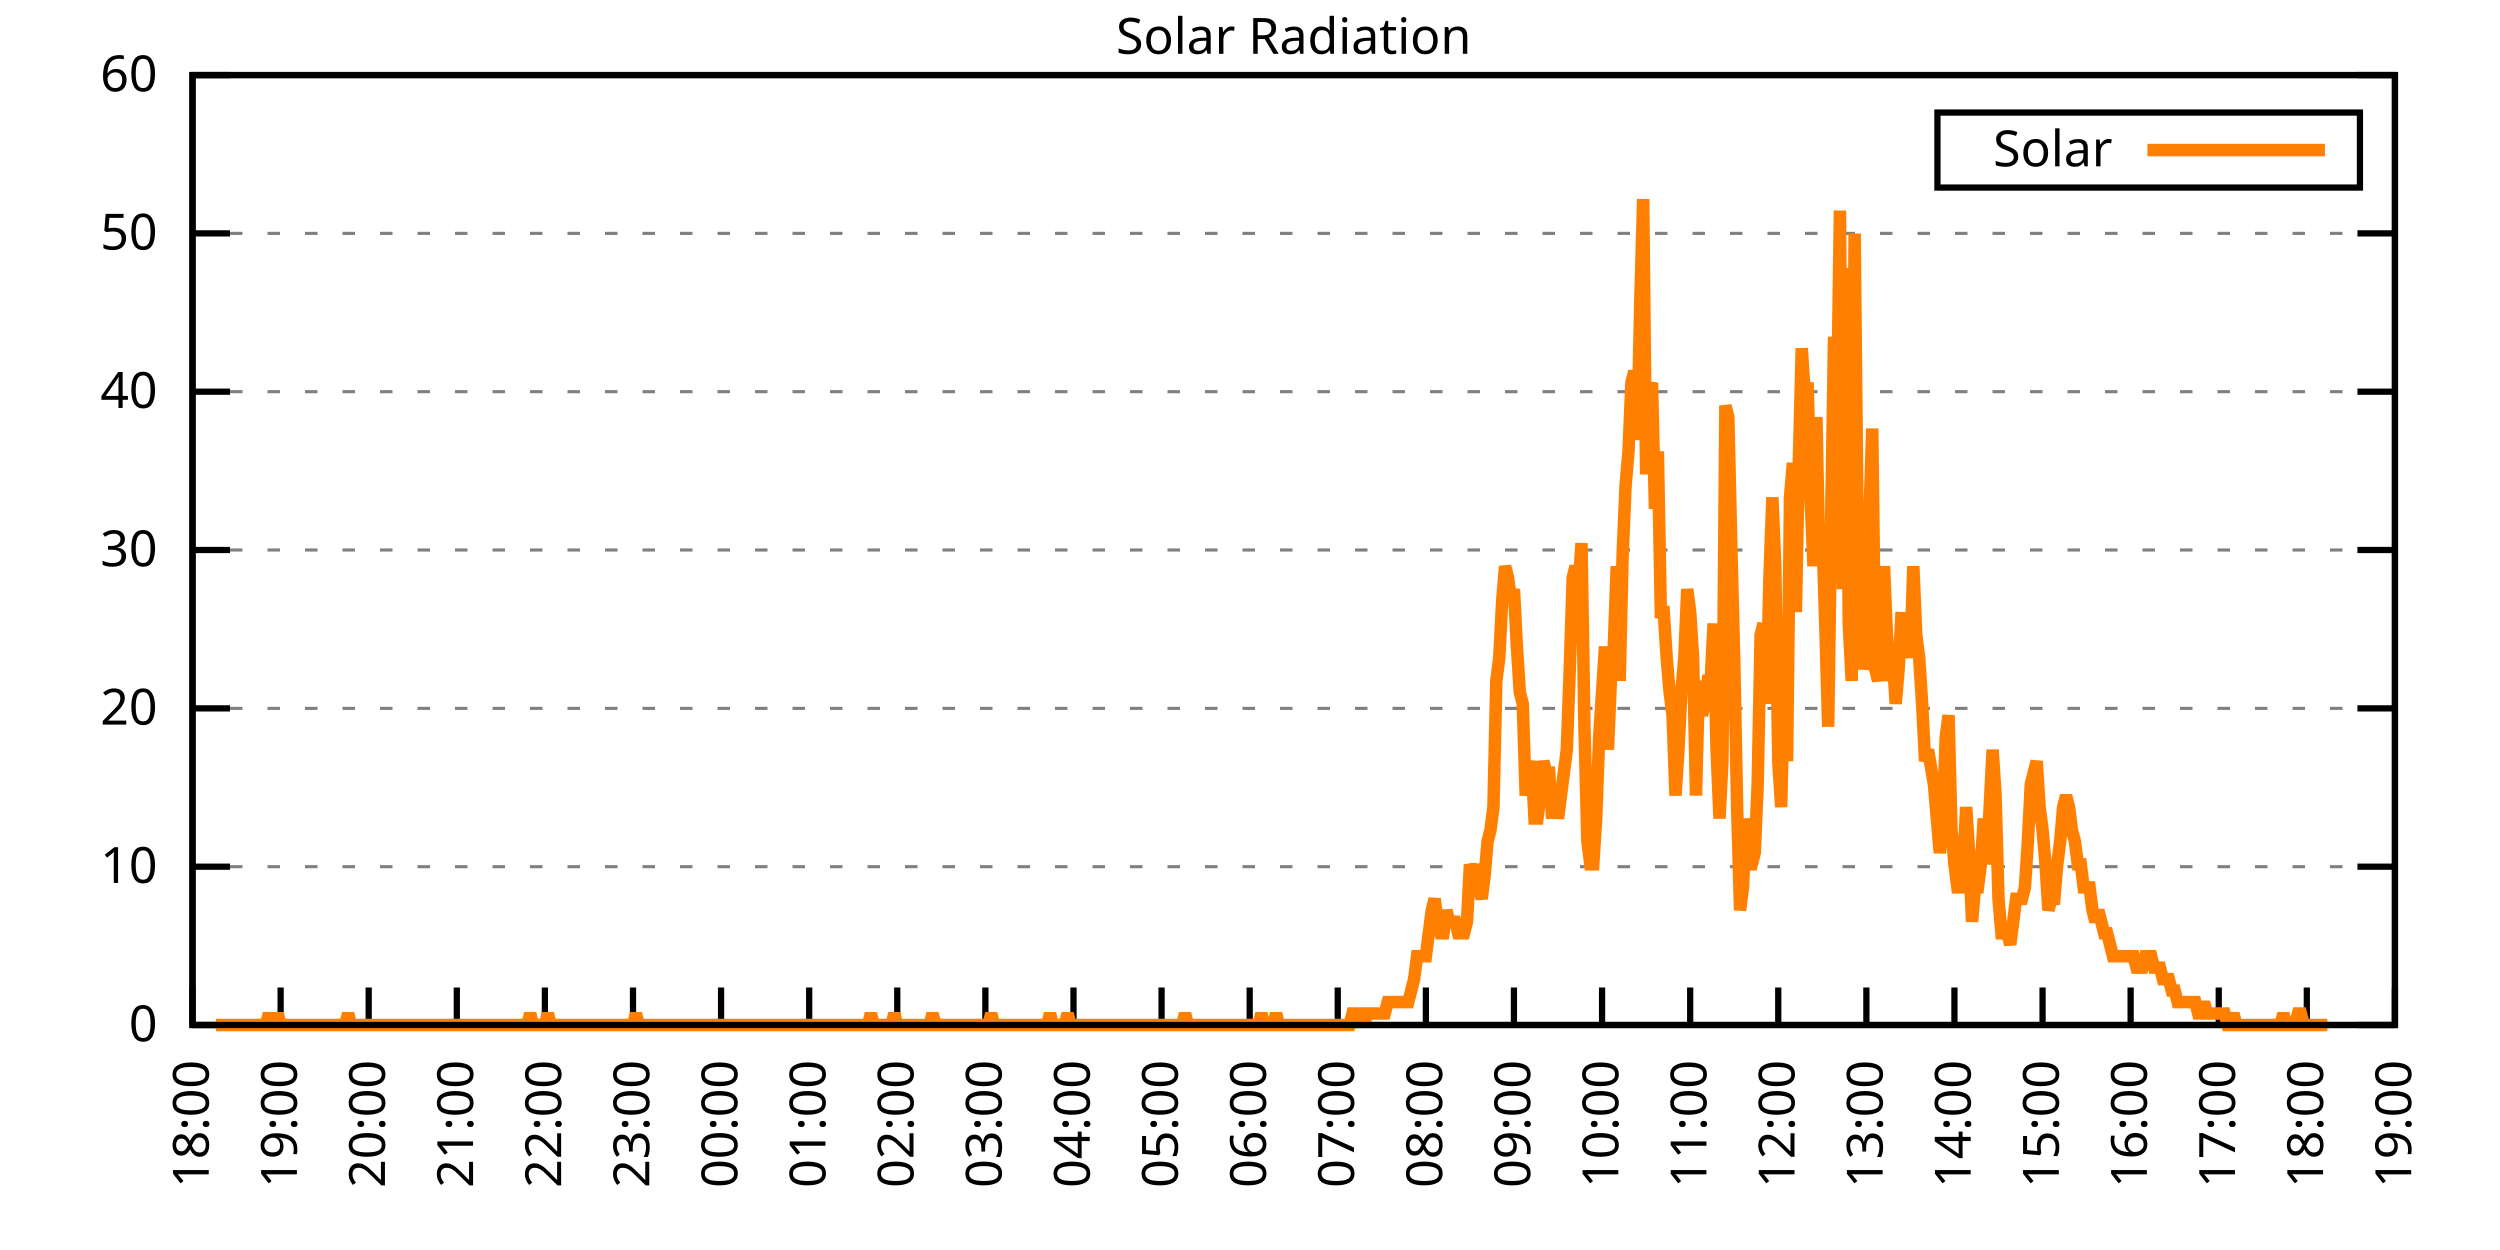
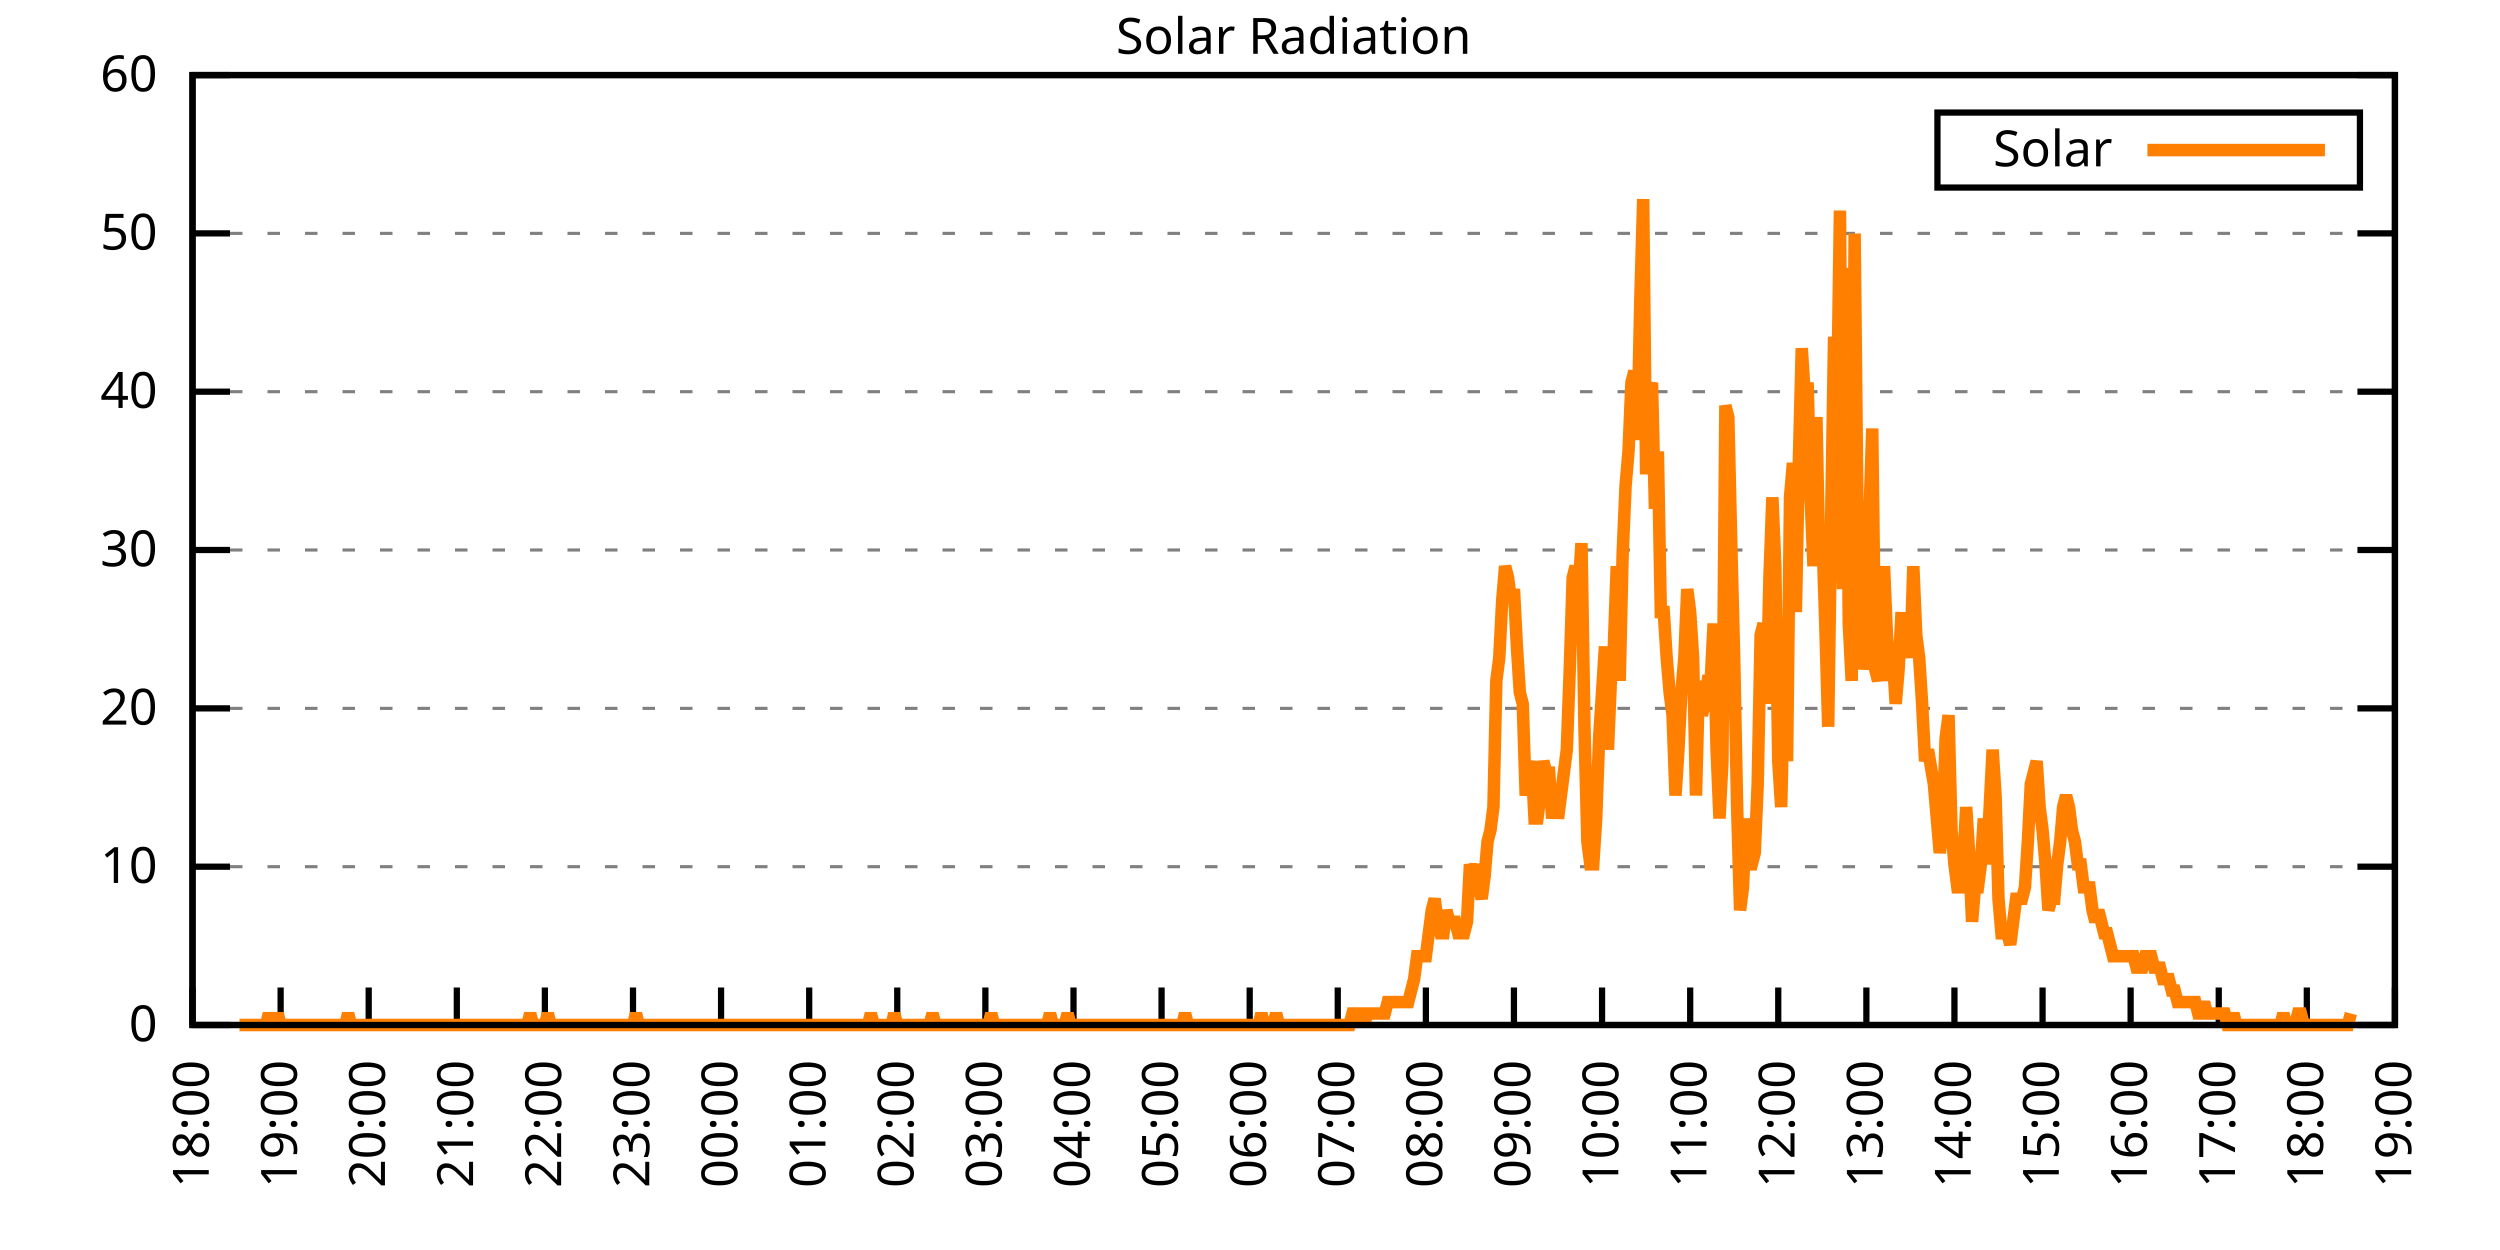
<svg xmlns="http://www.w3.org/2000/svg" xmlns:xlink="http://www.w3.org/1999/xlink" width="400" height="200" viewBox="0 0 400 200">
  <g id="gnuplot_canvas">
    <rect x="0" y="0" width="400" height="200" fill="none" />
    <defs>
      <circle id="gpDot" r="0.5" stroke-width="0.5" stroke="currentColor" />
      <path id="gpPt0" stroke-width="0.333" stroke="currentColor" d="M-1,0 h2 M0,-1 v2" />
      <path id="gpPt1" stroke-width="0.333" stroke="currentColor" d="M-1,-1 L1,1 M1,-1 L-1,1" />
      <path id="gpPt2" stroke-width="0.333" stroke="currentColor" d="M-1,0 L1,0 M0,-1 L0,1 M-1,-1 L1,1 M-1,1 L1,-1" />
      <rect id="gpPt3" stroke-width="0.333" stroke="currentColor" x="-1" y="-1" width="2" height="2" />
      <rect id="gpPt4" stroke-width="0.333" stroke="currentColor" fill="currentColor" x="-1" y="-1" width="2" height="2" />
      <circle id="gpPt5" stroke-width="0.333" stroke="currentColor" cx="0" cy="0" r="1" />
      <use xlink:href="#gpPt5" id="gpPt6" fill="currentColor" stroke="none" />
      <path id="gpPt7" stroke-width="0.333" stroke="currentColor" d="M0,-1.33 L-1.33,0.67 L1.33,0.67 z" />
      <use xlink:href="#gpPt7" id="gpPt8" fill="currentColor" stroke="none" />
      <use xlink:href="#gpPt7" id="gpPt9" stroke="currentColor" transform="rotate(180)" />
      <use xlink:href="#gpPt9" id="gpPt10" fill="currentColor" stroke="none" />
      <use xlink:href="#gpPt3" id="gpPt11" stroke="currentColor" transform="rotate(45)" />
      <use xlink:href="#gpPt11" id="gpPt12" fill="currentColor" stroke="none" />
      <path id="gpPt13" stroke-width="0.333" stroke="currentColor" d="M0,1.330 L1.265,0.411 L0.782,-1.067 L-0.782,-1.076 L-1.265,0.411 z" />
      <use xlink:href="#gpPt13" id="gpPt14" fill="currentColor" stroke="none" />
      <filter id="textbox" filterUnits="objectBoundingBox" x="0" y="0" height="1" width="1">
        <feFlood flood-color="white" flood-opacity="1" result="bgnd" />
        <feComposite in="SourceGraphic" in2="bgnd" operator="atop" />
      </filter>
      <filter id="greybox" filterUnits="objectBoundingBox" x="0" y="0" height="1" width="1">
        <feFlood flood-color="lightgrey" flood-opacity="1" result="grey" />
        <feComposite in="SourceGraphic" in2="grey" operator="atop" />
      </filter>
    </defs>
    <g fill="none" color="white" stroke="currentColor" stroke-width="1.00" stroke-linecap="butt" stroke-linejoin="miter">
</g>
    <g fill="none" color="black" stroke="currentColor" stroke-width="1.00" stroke-linecap="butt" stroke-linejoin="miter">
      <g stroke="none" shape-rendering="crispEdges">
        <polygon fill="rgb(255, 255, 255)" points="30.80,164.00 383.18,164.00 383.18,12.02 30.80,12.02 " />
      </g>
    </g>
    <g fill="none" color="black" stroke="currentColor" stroke-width="1.00" stroke-linecap="butt" stroke-linejoin="miter">
</g>
    <g fill="none" color="black" stroke="black" stroke-width="0.50" stroke-linecap="butt" stroke-linejoin="miter">
</g>
    <g fill="none" color="gray" stroke="currentColor" stroke-width="0.50" stroke-linecap="butt" stroke-linejoin="miter">
      <path stroke="gray" stroke-dasharray="2,4" class="gridline" d="M30.80,164.00 L383.19,164.00  " />
    </g>
    <g fill="none" color="gray" stroke="gray" stroke-width="1.00" stroke-linecap="butt" stroke-linejoin="miter">
</g>
    <g fill="none" color="black" stroke="currentColor" stroke-width="1.00" stroke-linecap="butt" stroke-linejoin="miter">
      <path stroke="black" d="M30.80,164.00 L36.80,164.00 M383.19,164.00 L377.19,164.00  " />
      <g transform="translate(25.20,166.60)" stroke="none" fill="black" font-family="Sans" font-size="8.00" text-anchor="end">
        <text>
          <tspan font-family="Sans"> 0</tspan>
        </text>
      </g>
    </g>
    <g fill="none" color="black" stroke="currentColor" stroke-width="1.00" stroke-linecap="butt" stroke-linejoin="miter">
</g>
    <g fill="none" color="black" stroke="black" stroke-width="0.50" stroke-linecap="butt" stroke-linejoin="miter">
</g>
    <g fill="none" color="gray" stroke="currentColor" stroke-width="0.50" stroke-linecap="butt" stroke-linejoin="miter">
      <path stroke="gray" stroke-dasharray="2,4" class="gridline" d="M30.80,138.67 L383.19,138.67  " />
    </g>
    <g fill="none" color="gray" stroke="gray" stroke-width="1.00" stroke-linecap="butt" stroke-linejoin="miter">
</g>
    <g fill="none" color="black" stroke="currentColor" stroke-width="1.00" stroke-linecap="butt" stroke-linejoin="miter">
      <path stroke="black" d="M30.80,138.67 L36.80,138.67 M383.19,138.67 L377.19,138.67  " />
      <g transform="translate(25.20,141.27)" stroke="none" fill="black" font-family="Sans" font-size="8.00" text-anchor="end">
        <text>
          <tspan font-family="Sans"> 10</tspan>
        </text>
      </g>
    </g>
    <g fill="none" color="black" stroke="currentColor" stroke-width="1.00" stroke-linecap="butt" stroke-linejoin="miter">
</g>
    <g fill="none" color="black" stroke="black" stroke-width="0.50" stroke-linecap="butt" stroke-linejoin="miter">
</g>
    <g fill="none" color="gray" stroke="currentColor" stroke-width="0.50" stroke-linecap="butt" stroke-linejoin="miter">
      <path stroke="gray" stroke-dasharray="2,4" class="gridline" d="M30.80,113.34 L383.19,113.34  " />
    </g>
    <g fill="none" color="gray" stroke="gray" stroke-width="1.00" stroke-linecap="butt" stroke-linejoin="miter">
</g>
    <g fill="none" color="black" stroke="currentColor" stroke-width="1.00" stroke-linecap="butt" stroke-linejoin="miter">
      <path stroke="black" d="M30.80,113.34 L36.80,113.34 M383.19,113.34 L377.19,113.34  " />
      <g transform="translate(25.20,115.94)" stroke="none" fill="black" font-family="Sans" font-size="8.00" text-anchor="end">
        <text>
          <tspan font-family="Sans"> 20</tspan>
        </text>
      </g>
    </g>
    <g fill="none" color="black" stroke="currentColor" stroke-width="1.00" stroke-linecap="butt" stroke-linejoin="miter">
</g>
    <g fill="none" color="black" stroke="black" stroke-width="0.50" stroke-linecap="butt" stroke-linejoin="miter">
</g>
    <g fill="none" color="gray" stroke="currentColor" stroke-width="0.50" stroke-linecap="butt" stroke-linejoin="miter">
      <path stroke="gray" stroke-dasharray="2,4" class="gridline" d="M30.80,88.00 L383.19,88.00  " />
    </g>
    <g fill="none" color="gray" stroke="gray" stroke-width="1.00" stroke-linecap="butt" stroke-linejoin="miter">
</g>
    <g fill="none" color="black" stroke="currentColor" stroke-width="1.00" stroke-linecap="butt" stroke-linejoin="miter">
      <path stroke="black" d="M30.80,88.00 L36.80,88.00 M383.19,88.00 L377.19,88.00  " />
      <g transform="translate(25.20,90.60)" stroke="none" fill="black" font-family="Sans" font-size="8.00" text-anchor="end">
        <text>
          <tspan font-family="Sans"> 30</tspan>
        </text>
      </g>
    </g>
    <g fill="none" color="black" stroke="currentColor" stroke-width="1.00" stroke-linecap="butt" stroke-linejoin="miter">
</g>
    <g fill="none" color="black" stroke="black" stroke-width="0.50" stroke-linecap="butt" stroke-linejoin="miter">
</g>
    <g fill="none" color="gray" stroke="currentColor" stroke-width="0.50" stroke-linecap="butt" stroke-linejoin="miter">
      <path stroke="gray" stroke-dasharray="2,4" class="gridline" d="M30.80,62.67 L383.19,62.67  " />
    </g>
    <g fill="none" color="gray" stroke="gray" stroke-width="1.00" stroke-linecap="butt" stroke-linejoin="miter">
</g>
    <g fill="none" color="black" stroke="currentColor" stroke-width="1.00" stroke-linecap="butt" stroke-linejoin="miter">
      <path stroke="black" d="M30.80,62.67 L36.80,62.67 M383.19,62.67 L377.19,62.67  " />
      <g transform="translate(25.20,65.27)" stroke="none" fill="black" font-family="Sans" font-size="8.00" text-anchor="end">
        <text>
          <tspan font-family="Sans"> 40</tspan>
        </text>
      </g>
    </g>
    <g fill="none" color="black" stroke="currentColor" stroke-width="1.00" stroke-linecap="butt" stroke-linejoin="miter">
</g>
    <g fill="none" color="black" stroke="black" stroke-width="0.50" stroke-linecap="butt" stroke-linejoin="miter">
</g>
    <g fill="none" color="gray" stroke="currentColor" stroke-width="0.50" stroke-linecap="butt" stroke-linejoin="miter">
      <path stroke="gray" stroke-dasharray="2,4" class="gridline" d="M30.80,37.34 L383.19,37.34  " />
    </g>
    <g fill="none" color="gray" stroke="gray" stroke-width="1.00" stroke-linecap="butt" stroke-linejoin="miter">
</g>
    <g fill="none" color="black" stroke="currentColor" stroke-width="1.00" stroke-linecap="butt" stroke-linejoin="miter">
      <path stroke="black" d="M30.80,37.34 L36.80,37.34 M383.19,37.34 L377.19,37.34  " />
      <g transform="translate(25.20,39.94)" stroke="none" fill="black" font-family="Sans" font-size="8.00" text-anchor="end">
        <text>
          <tspan font-family="Sans"> 50</tspan>
        </text>
      </g>
    </g>
    <g fill="none" color="black" stroke="currentColor" stroke-width="1.00" stroke-linecap="butt" stroke-linejoin="miter">
</g>
    <g fill="none" color="black" stroke="black" stroke-width="0.50" stroke-linecap="butt" stroke-linejoin="miter">
</g>
    <g fill="none" color="gray" stroke="currentColor" stroke-width="0.50" stroke-linecap="butt" stroke-linejoin="miter">
      <path stroke="gray" stroke-dasharray="2,4" class="gridline" d="M30.80,12.01 L383.19,12.01  " />
    </g>
    <g fill="none" color="gray" stroke="gray" stroke-width="1.00" stroke-linecap="butt" stroke-linejoin="miter">
</g>
    <g fill="none" color="black" stroke="currentColor" stroke-width="1.00" stroke-linecap="butt" stroke-linejoin="miter">
      <path stroke="black" d="M30.80,12.01 L36.80,12.01 M383.19,12.01 L377.19,12.01  " />
      <g transform="translate(25.20,14.61)" stroke="none" fill="black" font-family="Sans" font-size="8.00" text-anchor="end">
        <text>
          <tspan font-family="Sans"> 60</tspan>
        </text>
      </g>
    </g>
    <g fill="none" color="black" stroke="currentColor" stroke-width="1.00" stroke-linecap="butt" stroke-linejoin="miter">
      <path stroke="black" d="M30.80,164.00 L30.80,158.00  " />
      <g transform="translate(33.40,169.60) rotate(270.00)" stroke="none" fill="black" font-family="Sans" font-size="8.00" text-anchor="end">
        <text>
          <tspan font-family="Sans">18:00</tspan>
        </text>
      </g>
    </g>
    <g fill="none" color="black" stroke="currentColor" stroke-width="1.00" stroke-linecap="butt" stroke-linejoin="miter">
      <path stroke="black" d="M44.90,164.00 L44.90,158.00  " />
      <g transform="translate(47.50,169.60) rotate(270.00)" stroke="none" fill="black" font-family="Sans" font-size="8.00" text-anchor="end">
        <text>
          <tspan font-family="Sans">19:00</tspan>
        </text>
      </g>
    </g>
    <g fill="none" color="black" stroke="currentColor" stroke-width="1.00" stroke-linecap="butt" stroke-linejoin="miter">
      <path stroke="black" d="M58.99,164.00 L58.99,158.00  " />
      <g transform="translate(61.59,169.60) rotate(270.00)" stroke="none" fill="black" font-family="Sans" font-size="8.00" text-anchor="end">
        <text>
          <tspan font-family="Sans">20:00</tspan>
        </text>
      </g>
    </g>
    <g fill="none" color="black" stroke="currentColor" stroke-width="1.00" stroke-linecap="butt" stroke-linejoin="miter">
      <path stroke="black" d="M73.09,164.00 L73.09,158.00  " />
      <g transform="translate(75.69,169.60) rotate(270.00)" stroke="none" fill="black" font-family="Sans" font-size="8.00" text-anchor="end">
        <text>
          <tspan font-family="Sans">21:00</tspan>
        </text>
      </g>
    </g>
    <g fill="none" color="black" stroke="currentColor" stroke-width="1.00" stroke-linecap="butt" stroke-linejoin="miter">
      <path stroke="black" d="M87.18,164.00 L87.18,158.00  " />
      <g transform="translate(89.78,169.60) rotate(270.00)" stroke="none" fill="black" font-family="Sans" font-size="8.00" text-anchor="end">
        <text>
          <tspan font-family="Sans">22:00</tspan>
        </text>
      </g>
    </g>
    <g fill="none" color="black" stroke="currentColor" stroke-width="1.00" stroke-linecap="butt" stroke-linejoin="miter">
      <path stroke="black" d="M101.28,164.00 L101.28,158.00  " />
      <g transform="translate(103.88,169.60) rotate(270.00)" stroke="none" fill="black" font-family="Sans" font-size="8.00" text-anchor="end">
        <text>
          <tspan font-family="Sans">23:00</tspan>
        </text>
      </g>
    </g>
    <g fill="none" color="black" stroke="currentColor" stroke-width="1.00" stroke-linecap="butt" stroke-linejoin="miter">
      <path stroke="black" d="M115.37,164.00 L115.37,158.00  " />
      <g transform="translate(117.97,169.60) rotate(270.00)" stroke="none" fill="black" font-family="Sans" font-size="8.00" text-anchor="end">
        <text>
          <tspan font-family="Sans">00:00</tspan>
        </text>
      </g>
    </g>
    <g fill="none" color="black" stroke="currentColor" stroke-width="1.00" stroke-linecap="butt" stroke-linejoin="miter">
      <path stroke="black" d="M129.47,164.00 L129.47,158.00  " />
      <g transform="translate(132.07,169.60) rotate(270.00)" stroke="none" fill="black" font-family="Sans" font-size="8.00" text-anchor="end">
        <text>
          <tspan font-family="Sans">01:00</tspan>
        </text>
      </g>
    </g>
    <g fill="none" color="black" stroke="currentColor" stroke-width="1.00" stroke-linecap="butt" stroke-linejoin="miter">
      <path stroke="black" d="M143.56,164.00 L143.56,158.00  " />
      <g transform="translate(146.16,169.60) rotate(270.00)" stroke="none" fill="black" font-family="Sans" font-size="8.00" text-anchor="end">
        <text>
          <tspan font-family="Sans">02:00</tspan>
        </text>
      </g>
    </g>
    <g fill="none" color="black" stroke="currentColor" stroke-width="1.00" stroke-linecap="butt" stroke-linejoin="miter">
      <path stroke="black" d="M157.66,164.00 L157.66,158.00  " />
      <g transform="translate(160.26,169.60) rotate(270.00)" stroke="none" fill="black" font-family="Sans" font-size="8.00" text-anchor="end">
        <text>
          <tspan font-family="Sans">03:00</tspan>
        </text>
      </g>
    </g>
    <g fill="none" color="black" stroke="currentColor" stroke-width="1.00" stroke-linecap="butt" stroke-linejoin="miter">
      <path stroke="black" d="M171.76,164.00 L171.76,158.00  " />
      <g transform="translate(174.36,169.60) rotate(270.00)" stroke="none" fill="black" font-family="Sans" font-size="8.00" text-anchor="end">
        <text>
          <tspan font-family="Sans">04:00</tspan>
        </text>
      </g>
    </g>
    <g fill="none" color="black" stroke="currentColor" stroke-width="1.00" stroke-linecap="butt" stroke-linejoin="miter">
      <path stroke="black" d="M185.85,164.00 L185.85,158.00  " />
      <g transform="translate(188.45,169.60) rotate(270.00)" stroke="none" fill="black" font-family="Sans" font-size="8.00" text-anchor="end">
        <text>
          <tspan font-family="Sans">05:00</tspan>
        </text>
      </g>
    </g>
    <g fill="none" color="black" stroke="currentColor" stroke-width="1.00" stroke-linecap="butt" stroke-linejoin="miter">
      <path stroke="black" d="M199.95,164.00 L199.95,158.00  " />
      <g transform="translate(202.55,169.60) rotate(270.00)" stroke="none" fill="black" font-family="Sans" font-size="8.00" text-anchor="end">
        <text>
          <tspan font-family="Sans">06:00</tspan>
        </text>
      </g>
    </g>
    <g fill="none" color="black" stroke="currentColor" stroke-width="1.00" stroke-linecap="butt" stroke-linejoin="miter">
      <path stroke="black" d="M214.04,164.00 L214.04,158.00  " />
      <g transform="translate(216.64,169.60) rotate(270.00)" stroke="none" fill="black" font-family="Sans" font-size="8.00" text-anchor="end">
        <text>
          <tspan font-family="Sans">07:00</tspan>
        </text>
      </g>
    </g>
    <g fill="none" color="black" stroke="currentColor" stroke-width="1.00" stroke-linecap="butt" stroke-linejoin="miter">
      <path stroke="black" d="M228.14,164.00 L228.14,158.00  " />
      <g transform="translate(230.74,169.60) rotate(270.00)" stroke="none" fill="black" font-family="Sans" font-size="8.00" text-anchor="end">
        <text>
          <tspan font-family="Sans">08:00</tspan>
        </text>
      </g>
    </g>
    <g fill="none" color="black" stroke="currentColor" stroke-width="1.00" stroke-linecap="butt" stroke-linejoin="miter">
      <path stroke="black" d="M242.23,164.00 L242.23,158.00  " />
      <g transform="translate(244.83,169.60) rotate(270.00)" stroke="none" fill="black" font-family="Sans" font-size="8.00" text-anchor="end">
        <text>
          <tspan font-family="Sans">09:00</tspan>
        </text>
      </g>
    </g>
    <g fill="none" color="black" stroke="currentColor" stroke-width="1.00" stroke-linecap="butt" stroke-linejoin="miter">
      <path stroke="black" d="M256.33,164.00 L256.33,158.00  " />
      <g transform="translate(258.93,169.60) rotate(270.00)" stroke="none" fill="black" font-family="Sans" font-size="8.00" text-anchor="end">
        <text>
          <tspan font-family="Sans">10:00</tspan>
        </text>
      </g>
    </g>
    <g fill="none" color="black" stroke="currentColor" stroke-width="1.00" stroke-linecap="butt" stroke-linejoin="miter">
      <path stroke="black" d="M270.43,164.00 L270.43,158.00  " />
      <g transform="translate(273.03,169.60) rotate(270.00)" stroke="none" fill="black" font-family="Sans" font-size="8.00" text-anchor="end">
        <text>
          <tspan font-family="Sans">11:00</tspan>
        </text>
      </g>
    </g>
    <g fill="none" color="black" stroke="currentColor" stroke-width="1.00" stroke-linecap="butt" stroke-linejoin="miter">
      <path stroke="black" d="M284.52,164.00 L284.52,158.00  " />
      <g transform="translate(287.12,169.60) rotate(270.00)" stroke="none" fill="black" font-family="Sans" font-size="8.00" text-anchor="end">
        <text>
          <tspan font-family="Sans">12:00</tspan>
        </text>
      </g>
    </g>
    <g fill="none" color="black" stroke="currentColor" stroke-width="1.00" stroke-linecap="butt" stroke-linejoin="miter">
      <path stroke="black" d="M298.62,164.00 L298.62,158.00  " />
      <g transform="translate(301.22,169.60) rotate(270.00)" stroke="none" fill="black" font-family="Sans" font-size="8.00" text-anchor="end">
        <text>
          <tspan font-family="Sans">13:00</tspan>
        </text>
      </g>
    </g>
    <g fill="none" color="black" stroke="currentColor" stroke-width="1.00" stroke-linecap="butt" stroke-linejoin="miter">
      <path stroke="black" d="M312.71,164.00 L312.71,158.00  " />
      <g transform="translate(315.31,169.60) rotate(270.00)" stroke="none" fill="black" font-family="Sans" font-size="8.00" text-anchor="end">
        <text>
          <tspan font-family="Sans">14:00</tspan>
        </text>
      </g>
    </g>
    <g fill="none" color="black" stroke="currentColor" stroke-width="1.00" stroke-linecap="butt" stroke-linejoin="miter">
      <path stroke="black" d="M326.81,164.00 L326.81,158.00  " />
      <g transform="translate(329.41,169.60) rotate(270.00)" stroke="none" fill="black" font-family="Sans" font-size="8.00" text-anchor="end">
        <text>
          <tspan font-family="Sans">15:00</tspan>
        </text>
      </g>
    </g>
    <g fill="none" color="black" stroke="currentColor" stroke-width="1.00" stroke-linecap="butt" stroke-linejoin="miter">
      <path stroke="black" d="M340.90,164.00 L340.90,158.00  " />
      <g transform="translate(343.50,169.60) rotate(270.00)" stroke="none" fill="black" font-family="Sans" font-size="8.00" text-anchor="end">
        <text>
          <tspan font-family="Sans">16:00</tspan>
        </text>
      </g>
    </g>
    <g fill="none" color="black" stroke="currentColor" stroke-width="1.00" stroke-linecap="butt" stroke-linejoin="miter">
      <path stroke="black" d="M355.00,164.00 L355.00,158.00  " />
      <g transform="translate(357.60,169.60) rotate(270.00)" stroke="none" fill="black" font-family="Sans" font-size="8.00" text-anchor="end">
        <text>
          <tspan font-family="Sans">17:00</tspan>
        </text>
      </g>
    </g>
    <g fill="none" color="black" stroke="currentColor" stroke-width="1.00" stroke-linecap="butt" stroke-linejoin="miter">
      <path stroke="black" d="M369.09,164.00 L369.09,158.00  " />
      <g transform="translate(371.69,169.60) rotate(270.00)" stroke="none" fill="black" font-family="Sans" font-size="8.00" text-anchor="end">
        <text>
          <tspan font-family="Sans">18:00</tspan>
        </text>
      </g>
    </g>
    <g fill="none" color="black" stroke="currentColor" stroke-width="1.00" stroke-linecap="butt" stroke-linejoin="miter">
      <path stroke="black" d="M383.19,164.00 L383.19,158.00  " />
      <g transform="translate(385.79,169.60) rotate(270.00)" stroke="none" fill="black" font-family="Sans" font-size="8.00" text-anchor="end">
        <text>
          <tspan font-family="Sans">19:00</tspan>
        </text>
      </g>
    </g>
    <g fill="none" color="black" stroke="currentColor" stroke-width="1.00" stroke-linecap="butt" stroke-linejoin="miter">
</g>
    <g fill="none" color="black" stroke="currentColor" stroke-width="1.00" stroke-linecap="butt" stroke-linejoin="miter">
      <path stroke="black" d="M30.80,12.01 L30.80,164.00 L383.19,164.00 L383.19,12.01 L30.80,12.01 Z  " />
    </g>
    <g fill="none" color="black" stroke="currentColor" stroke-width="1.00" stroke-linecap="butt" stroke-linejoin="miter">
</g>
    <g fill="none" color="black" stroke="currentColor" stroke-width="1.00" stroke-linecap="butt" stroke-linejoin="miter">
      <path stroke="black" d="M309.99,30.01 L309.99,18.01 L377.59,18.01 L377.59,30.01 L309.99,30.01 Z  " />
    </g>
    <g id="Solar_Radiation_plot_1">
      <g fill="none" color="white" stroke="black" stroke-width="2.00" stroke-linecap="butt" stroke-linejoin="miter">
</g>
      <g fill="none" color="black" stroke="currentColor" stroke-width="2.00" stroke-linecap="butt" stroke-linejoin="miter">
        <g transform="translate(337.99,26.61)" stroke="none" fill="black" font-family="Sans" font-size="8.00" text-anchor="end">
          <text>
            <tspan font-family="Sans">Solar</tspan>
          </text>
        </g>
      </g>
      <g fill="none" color="black" stroke="currentColor" stroke-width="2.00" stroke-linecap="butt" stroke-linejoin="miter">
-         <path stroke="rgb(255, 127,   0)" d="M343.59,24.01 L371.99,24.01 M34.56,164.00 L35.03,164.00 L35.50,164.00 L35.97,164.00 L36.44,164.00 L36.91,164.00   L37.38,164.00 L37.85,164.00 L38.32,164.00 L38.79,164.00 L39.26,164.00 L39.73,164.00 L40.20,164.00 L40.67,164.00   L41.14,164.00 L41.61,164.00 L42.08,164.00 L42.55,164.00 L43.02,162.16 L43.49,164.00 L43.96,164.00 L44.43,162.16   L44.90,164.00 L45.37,164.00 L45.84,164.00 L46.31,164.00 L46.78,164.00 L47.24,164.00 L47.71,164.00 L48.18,164.00   L48.65,164.00 L49.12,164.00 L49.59,164.00 L50.06,164.00 L50.53,164.00 L51.00,164.00 L51.47,164.00 L51.94,164.00   L52.41,164.00 L52.88,164.00 L53.35,164.00 L53.82,164.00 L54.29,164.00 L54.76,164.00 L55.23,164.00 L55.70,162.16   L56.17,164.00 L56.64,164.00 L57.11,164.00 L57.58,164.00 L58.05,164.00 L58.52,164.00 L58.99,164.00 L59.46,164.00   L59.93,164.00 L60.40,164.00 L60.87,164.00 L61.34,164.00 L61.81,164.00 L62.28,164.00 L62.75,164.00 L63.22,164.00   L63.69,164.00 L64.16,164.00 L64.63,164.00 L65.10,164.00 L65.57,164.00 L66.04,164.00 L66.51,164.00 L66.98,164.00   L67.45,164.00 L67.92,164.00 L68.39,164.00 L68.86,164.00 L69.33,164.00 L69.80,164.00 L70.27,164.00 L70.74,164.00   L71.21,164.00 L71.68,164.00 L72.15,164.00 L72.62,164.00 L73.09,164.00 L73.56,164.00 L74.03,164.00 L74.50,164.00   L74.97,164.00 L75.44,164.00 L75.91,164.00 L76.38,164.00 L76.85,164.00 L77.32,164.00 L77.79,164.00 L78.26,164.00   L78.73,164.00 L79.19,164.00 L79.66,164.00 L80.13,164.00 L80.60,164.00 L81.07,164.00 L81.54,164.00 L82.01,164.00   L82.48,164.00 L82.95,164.00 L83.42,164.00 L83.89,164.00 L84.36,164.00 L84.83,162.16 L85.30,164.00 L85.77,164.00   L86.24,164.00 L86.71,164.00 L87.18,164.00 L87.65,162.16 L88.12,164.00 L88.59,164.00 L89.06,164.00 L89.53,164.00   L90.00,164.00 L90.47,164.00 L90.94,164.00 L91.41,164.00 L91.88,164.00 L92.35,164.00 L92.82,164.00 L93.29,164.00   L93.76,164.00 L94.23,164.00 L94.70,164.00 L95.17,164.00 L95.64,164.00 L96.11,164.00 L96.58,164.00 L97.05,164.00   L97.52,164.00 L97.99,164.00 L98.46,164.00 L98.93,164.00 L99.40,164.00 L99.87,164.00 L100.34,164.00 L100.81,164.00   L101.28,164.00 L101.75,162.16 L102.22,164.00 L102.69,164.00 L103.16,164.00 L103.63,164.00 L104.10,164.00 L104.57,164.00   L105.04,164.00 L105.51,164.00 L105.98,164.00 L106.45,164.00 L106.92,164.00 L107.39,164.00 L107.86,164.00 L108.33,164.00   L108.80,164.00 L109.27,164.00 L109.74,164.00 L110.21,164.00 L110.68,164.00 L111.14,164.00 L111.61,164.00 L112.08,164.00   L112.55,164.00 L113.02,164.00 L113.49,164.00 L113.96,164.00 L114.43,164.00 L114.90,164.00 L115.37,164.00 L115.84,164.00   L116.31,164.00 L116.78,164.00 L117.25,164.00 L117.72,164.00 L118.19,164.00 L118.66,164.00 L119.13,164.00 L119.60,164.00   L120.07,164.00 L120.54,164.00 L121.01,164.00 L121.48,164.00 L121.95,164.00 L122.42,164.00 L122.89,164.00 L123.36,164.00   L123.83,164.00 L124.30,164.00 L124.77,164.00 L125.24,164.00 L125.71,164.00 L126.18,164.00 L126.65,164.00 L127.12,164.00   L127.59,164.00 L128.06,164.00 L128.53,164.00 L129.00,164.00 L129.47,164.00 L129.94,164.00 L130.41,164.00 L130.88,164.00   L131.35,164.00 L131.82,164.00 L132.29,164.00 L132.76,164.00 L133.23,164.00 L133.70,164.00 L134.17,164.00 L134.64,164.00   L135.11,164.00 L135.58,164.00 L136.05,164.00 L136.52,164.00 L136.99,164.00 L137.46,164.00 L137.93,164.00 L138.40,164.00   L138.87,164.00 L139.34,162.16 L139.81,164.00 L140.28,164.00 L140.75,164.00 L141.22,164.00 L141.69,164.00 L142.16,164.00   L142.63,164.00 L143.09,162.16 L143.56,164.00 L144.03,164.00 L144.50,164.00 L144.97,164.00 L145.44,164.00 L145.91,164.00   L146.38,164.00 L146.85,164.00 L147.32,164.00 L147.79,164.00 L148.26,164.00 L148.73,164.00 L149.20,162.16 L149.67,164.00   L150.14,164.00 L150.61,164.00 L151.08,164.00 L151.55,164.00 L152.02,164.00 L152.49,164.00 L152.96,164.00 L153.43,164.00   L153.90,164.00 L154.37,164.00 L154.84,164.00 L155.31,164.00 L155.78,164.00 L156.25,164.00 L156.72,164.00 L157.19,164.00   L157.66,164.00 L158.13,164.00 L158.60,162.16 L159.07,164.00 L159.54,164.00 L160.01,164.00 L160.48,164.00 L160.95,164.00   L161.42,164.00 L161.89,164.00 L162.36,164.00 L162.83,164.00 L163.30,164.00 L163.77,164.00 L164.24,164.00 L164.71,164.00   L165.18,164.00 L165.65,164.00 L166.12,164.00 L166.59,164.00 L167.06,164.00 L167.53,164.00 L168.00,162.16 L168.47,164.00   L168.94,164.00 L169.41,164.00 L169.88,164.00 L170.35,164.00 L170.82,162.16 L171.29,164.00 L171.76,164.00 L172.23,164.00   L172.70,164.00 L173.17,164.00 L173.64,164.00 L174.11,164.00 L174.58,164.00 L175.04,164.00 L175.51,164.00 L175.98,164.00   L176.45,164.00 L176.92,164.00 L177.39,164.00 L177.86,164.00 L178.33,164.00 L178.80,164.00 L179.27,164.00 L179.74,164.00   L180.21,164.00 L180.68,164.00 L181.15,164.00 L181.62,164.00 L182.09,164.00 L182.56,164.00 L183.03,164.00 L183.50,164.00   L183.97,164.00 L184.44,164.00 L184.91,164.00 L185.38,164.00 L185.85,164.00 L186.32,164.00 L186.79,164.00 L187.26,164.00   L187.73,164.00 L188.20,164.00 L188.67,164.00 L189.14,164.00 L189.61,162.16 L190.08,164.00 L190.55,164.00 L191.02,164.00   L191.49,164.00 L191.96,164.00 L192.43,164.00 L192.90,164.00 L193.37,164.00 L193.84,164.00 L194.31,164.00 L194.78,164.00   L195.25,164.00 L195.72,164.00 L196.19,164.00 L196.66,164.00 L197.13,164.00 L197.60,164.00 L198.07,164.00 L198.54,164.00   L199.01,164.00 L199.48,164.00 L199.95,164.00 L200.42,164.00 L200.89,164.00 L201.36,164.00 L201.83,162.16 L202.30,164.00   L202.77,164.00 L203.24,164.00 L203.71,164.00 L204.18,162.16 L204.65,164.00 L205.12,164.00 L205.59,164.00 L206.06,164.00   L206.53,164.00 L207.00,164.00 L207.46,164.00 L207.93,164.00 L208.40,164.00 L208.87,164.00 L209.34,164.00 L209.81,164.00   L210.28,164.00 L210.75,164.00 L211.22,164.00 L211.69,164.00 L212.16,164.00 L212.63,164.00 L213.10,164.00 L213.57,164.00   L214.04,164.00 L214.51,164.00 L214.98,164.00 L215.45,164.00 L215.92,164.00 L216.39,162.16 L216.86,162.16 L217.33,162.16   L217.80,162.16 L218.27,164.00 L218.74,162.16 L219.21,162.16 L219.68,162.16 L220.15,162.16 L220.62,162.16 L221.09,162.16   L221.56,162.16 L222.03,160.33 L222.50,160.33 L222.97,160.33 L223.44,160.33 L223.91,160.33 L224.38,160.33 L224.85,160.33   L225.32,160.33 L225.79,158.49 L226.26,156.66 L226.73,152.99 L227.20,152.99 L227.67,152.99 L228.14,152.99 L228.61,149.32   L229.08,145.65 L229.55,143.81 L230.02,147.48 L230.49,149.32 L230.96,149.32 L231.43,145.65 L231.90,147.48 L232.37,147.48   L232.84,147.48 L233.31,149.32 L233.78,149.32 L234.25,149.32 L234.72,147.48 L235.19,138.30 L235.66,140.14 L236.13,138.30   L236.60,141.98 L237.07,143.81 L237.54,140.14 L238.01,134.63 L238.48,132.80 L238.95,129.13 L239.41,108.94 L239.88,105.27   L240.35,96.09 L240.82,90.59 L241.29,92.42 L241.76,96.09 L242.23,94.26 L242.70,103.43 L243.17,110.77 L243.64,112.61   L244.11,127.29 L244.58,123.62 L245.05,121.79 L245.52,130.96 L245.99,130.96 L246.46,127.29 L246.93,121.79 L247.40,123.62   L247.87,123.62 L248.34,130.96 L248.81,125.46 L249.28,130.96 L249.75,127.29 L250.22,123.62 L250.69,119.95 L251.16,107.10   L251.63,92.42 L252.10,90.59 L252.57,94.26 L253.04,86.91 L253.51,116.28 L253.98,134.63 L254.45,138.30 L254.92,138.30   L255.39,130.96 L255.86,118.12 L256.33,110.77 L256.80,103.43 L257.27,119.95 L257.74,108.94 L258.21,103.43 L258.68,90.59   L259.15,108.94 L259.62,88.75 L260.09,77.74 L260.56,72.23 L261.03,61.22 L261.50,59.38 L261.97,70.40 L262.44,48.37   L262.91,31.85 L263.38,75.90 L263.85,63.05 L264.32,61.22 L264.79,81.41 L265.26,72.23 L265.73,97.93 L266.20,97.93   L266.67,105.27 L267.14,110.77 L267.61,114.44 L268.08,127.29 L268.55,119.95 L269.02,110.77 L269.49,105.27 L269.96,94.26   L270.43,97.93 L270.90,105.27 L271.36,127.29 L271.83,108.94 L272.30,114.44 L272.77,112.61 L273.24,108.94 L273.71,108.94   L274.18,99.76 L274.65,119.95 L275.12,130.96 L275.59,121.79 L276.06,64.89 L276.53,66.73 L277.00,86.91 L277.47,105.27   L277.94,129.13 L278.41,145.65 L278.88,141.98 L279.35,130.96 L279.82,138.30 L280.29,138.30 L280.76,136.47 L281.23,125.46   L281.70,101.60 L282.17,99.76 L282.64,112.61 L283.11,92.42 L283.58,79.57 L284.05,90.59 L284.52,121.79 L284.99,129.13   L285.46,108.94 L285.93,121.79 L286.40,79.57 L286.87,74.07 L287.34,97.93 L287.81,74.07 L288.28,55.71 L288.75,63.05   L289.22,61.22 L289.69,79.57 L290.16,90.59 L290.63,66.73 L291.10,90.59 L291.57,85.08 L292.04,99.76 L292.51,116.28   L292.98,83.24 L293.45,53.88 L293.92,66.73 L294.39,33.69 L294.86,94.26 L295.33,42.87 L295.80,99.76 L296.27,108.94   L296.74,37.36 L297.21,83.24 L297.68,92.42 L298.15,107.10 L298.62,103.43 L299.09,83.24 L299.56,68.56 L300.03,107.10   L300.50,108.94 L300.97,101.60 L301.44,90.59 L301.91,101.60 L302.38,108.94 L302.85,105.27 L303.31,112.61 L303.78,107.10   L304.25,97.93 L304.25,99.76 L305.19,99.76 L305.66,105.27 L306.13,90.59 L306.60,101.60 L307.07,105.27 L307.54,112.61   L308.01,121.79 L308.48,119.95 L309.42,125.46 L309.89,130.96 L310.36,136.47 L310.83,132.80 L311.30,118.12 L311.77,114.44   L312.24,132.80 L312.71,138.30 L313.18,141.98 L313.65,141.98 L314.12,138.30 L314.59,129.13 L315.06,136.47 L315.53,147.48   L316.00,141.98 L316.47,141.98 L316.94,138.30 L317.41,130.96 L317.88,138.30 L318.35,129.13 L318.82,119.95 L319.29,127.29   L319.76,143.81 L320.23,149.32 L320.70,149.32 L321.17,149.32 L321.64,151.15 L322.11,147.48 L322.58,143.81 L323.05,143.81   L323.52,143.81 L323.99,141.98 L324.46,134.63 L324.93,125.46 L325.40,123.62 L325.87,121.79 L326.34,129.13 L326.81,132.80   L327.28,138.30 L327.75,145.65 L328.22,143.81 L328.69,143.81 L329.16,138.30 L329.63,134.63 L330.10,129.13 L330.57,127.29   L331.04,129.13 L331.51,132.80 L331.98,134.63 L332.45,138.30 L332.92,138.30 L333.39,141.98 L333.86,141.98 L334.33,141.98   L334.80,145.65 L335.26,147.48 L335.73,145.65 L336.20,147.48 L336.67,149.32 L337.14,149.32 L337.61,151.15 L338.08,152.99   L338.55,152.99 L339.02,152.99 L339.49,152.99 L339.96,152.99 L340.43,152.99 L340.90,152.99 L341.37,152.99 L341.84,154.82   L342.31,154.82 L342.78,154.82 L343.25,152.99 L343.72,152.99 L344.19,152.99 L344.66,154.82 L345.13,154.82 L345.60,154.82   L346.07,156.66 L346.54,156.66 L347.01,156.66 L347.48,158.49 L347.95,158.49 L348.42,160.33 L348.89,160.33 L349.36,160.33   L349.83,160.33 L350.30,160.33 L350.77,160.33 L351.24,160.33 L351.71,162.16 L352.18,162.16 L352.65,160.33 L353.12,162.16   L353.59,162.16 L354.06,162.16 L354.53,162.16 L355.00,162.16 L355.47,162.16 L355.94,162.16 L356.41,164.00 L356.88,164.00   L357.35,162.16 L357.82,164.00 L358.29,164.00 L358.76,164.00 L359.23,164.00 L359.70,164.00 L360.17,164.00 L360.64,164.00   L361.11,164.00 L361.58,164.00 L362.05,164.00 L362.52,164.00 L362.99,164.00 L363.46,164.00 L363.93,164.00 L364.40,164.00   L364.87,164.00 L365.34,162.16 L365.81,164.00 L366.28,164.00 L366.75,164.00 L367.21,164.00 L367.68,162.16 L368.15,162.16   L368.62,164.00 L369.09,164.00 L369.56,164.00 L370.03,164.00 L370.50,164.00 L370.97,164.00 L371.44,164.00 L371.91,164.00   L372.38,164.00  " />
+         <path stroke="rgb(255, 127,   0)" d="M343.59,24.01 L371.99,24.01 M38.32,164.00 L38.79,164.00 L39.26,164.00 L39.73,164.00 L40.20,164.00 L40.67,164.00   L41.14,164.00 L41.61,164.00 L42.08,164.00 L42.55,164.00 L43.02,162.16 L43.49,164.00 L43.96,164.00 L44.43,162.16   L44.90,164.00 L45.37,164.00 L45.84,164.00 L46.31,164.00 L46.78,164.00 L47.24,164.00 L47.71,164.00 L48.18,164.00   L48.65,164.00 L49.12,164.00 L49.59,164.00 L50.06,164.00 L50.53,164.00 L51.00,164.00 L51.47,164.00 L51.94,164.00   L52.41,164.00 L52.88,164.00 L53.35,164.00 L53.82,164.00 L54.29,164.00 L54.76,164.00 L55.23,164.00 L55.70,162.16   L56.17,164.00 L56.64,164.00 L57.11,164.00 L57.58,164.00 L58.05,164.00 L58.52,164.00 L58.99,164.00 L59.46,164.00   L59.93,164.00 L60.40,164.00 L60.87,164.00 L61.34,164.00 L61.81,164.00 L62.28,164.00 L62.75,164.00 L63.22,164.00   L63.69,164.00 L64.16,164.00 L64.63,164.00 L65.10,164.00 L65.57,164.00 L66.04,164.00 L66.51,164.00 L66.98,164.00   L67.45,164.00 L67.92,164.00 L68.39,164.00 L68.86,164.00 L69.33,164.00 L69.80,164.00 L70.27,164.00 L70.74,164.00   L71.21,164.00 L71.68,164.00 L72.15,164.00 L72.62,164.00 L73.09,164.00 L73.56,164.00 L74.03,164.00 L74.50,164.00   L74.97,164.00 L75.44,164.00 L75.91,164.00 L76.38,164.00 L76.85,164.00 L77.32,164.00 L77.79,164.00 L78.26,164.00   L78.73,164.00 L79.19,164.00 L79.66,164.00 L80.13,164.00 L80.60,164.00 L81.07,164.00 L81.54,164.00 L82.01,164.00   L82.48,164.00 L82.95,164.00 L83.42,164.00 L83.89,164.00 L84.36,164.00 L84.83,162.16 L85.30,164.00 L85.77,164.00   L86.24,164.00 L86.71,164.00 L87.18,164.00 L87.65,162.16 L88.12,164.00 L88.59,164.00 L89.06,164.00 L89.53,164.00   L90.00,164.00 L90.47,164.00 L90.94,164.00 L91.41,164.00 L91.88,164.00 L92.35,164.00 L92.82,164.00 L93.29,164.00   L93.76,164.00 L94.23,164.00 L94.70,164.00 L95.17,164.00 L95.64,164.00 L96.11,164.00 L96.58,164.00 L97.05,164.00   L97.52,164.00 L97.99,164.00 L98.46,164.00 L98.93,164.00 L99.40,164.00 L99.87,164.00 L100.34,164.00 L100.81,164.00   L101.28,164.00 L101.75,162.16 L102.22,164.00 L102.69,164.00 L103.16,164.00 L103.63,164.00 L104.10,164.00 L104.57,164.00   L105.04,164.00 L105.51,164.00 L105.98,164.00 L106.45,164.00 L106.92,164.00 L107.39,164.00 L107.86,164.00 L108.33,164.00   L108.80,164.00 L109.27,164.00 L109.74,164.00 L110.21,164.00 L110.68,164.00 L111.14,164.00 L111.61,164.00 L112.08,164.00   L112.55,164.00 L113.02,164.00 L113.49,164.00 L113.96,164.00 L114.43,164.00 L114.90,164.00 L115.37,164.00 L115.84,164.00   L116.31,164.00 L116.78,164.00 L117.25,164.00 L117.72,164.00 L118.19,164.00 L118.66,164.00 L119.13,164.00 L119.60,164.00   L120.07,164.00 L120.54,164.00 L121.01,164.00 L121.48,164.00 L121.95,164.00 L122.42,164.00 L122.89,164.00 L123.36,164.00   L123.83,164.00 L124.30,164.00 L124.77,164.00 L125.24,164.00 L125.71,164.00 L126.18,164.00 L126.65,164.00 L127.12,164.00   L127.59,164.00 L128.06,164.00 L128.53,164.00 L129.00,164.00 L129.47,164.00 L129.94,164.00 L130.41,164.00 L130.88,164.00   L131.35,164.00 L131.82,164.00 L132.29,164.00 L132.76,164.00 L133.23,164.00 L133.70,164.00 L134.17,164.00 L134.64,164.00   L135.11,164.00 L135.58,164.00 L136.05,164.00 L136.52,164.00 L136.99,164.00 L137.46,164.00 L137.93,164.00 L138.40,164.00   L138.87,164.00 L139.34,162.16 L139.81,164.00 L140.28,164.00 L140.75,164.00 L141.22,164.00 L141.69,164.00 L142.16,164.00   L142.63,164.00 L143.09,162.16 L143.56,164.00 L144.03,164.00 L144.50,164.00 L144.97,164.00 L145.44,164.00 L145.91,164.00   L146.38,164.00 L146.85,164.00 L147.32,164.00 L147.79,164.00 L148.26,164.00 L148.73,164.00 L149.20,162.16 L149.67,164.00   L150.14,164.00 L150.61,164.00 L151.08,164.00 L151.55,164.00 L152.02,164.00 L152.49,164.00 L152.96,164.00 L153.43,164.00   L153.90,164.00 L154.37,164.00 L154.84,164.00 L155.31,164.00 L155.78,164.00 L156.25,164.00 L156.72,164.00 L157.19,164.00   L157.66,164.00 L158.13,164.00 L158.60,162.16 L159.07,164.00 L159.54,164.00 L160.01,164.00 L160.48,164.00 L160.95,164.00   L161.42,164.00 L161.89,164.00 L162.36,164.00 L162.83,164.00 L163.30,164.00 L163.77,164.00 L164.24,164.00 L164.71,164.00   L165.18,164.00 L165.65,164.00 L166.12,164.00 L166.59,164.00 L167.06,164.00 L167.53,164.00 L168.00,162.16 L168.47,164.00   L168.94,164.00 L169.41,164.00 L169.88,164.00 L170.35,164.00 L170.82,162.16 L171.29,164.00 L171.76,164.00 L172.23,164.00   L172.70,164.00 L173.17,164.00 L173.64,164.00 L174.11,164.00 L174.58,164.00 L175.04,164.00 L175.51,164.00 L175.98,164.00   L176.45,164.00 L176.92,164.00 L177.39,164.00 L177.86,164.00 L178.33,164.00 L178.80,164.00 L179.27,164.00 L179.74,164.00   L180.21,164.00 L180.68,164.00 L181.15,164.00 L181.62,164.00 L182.09,164.00 L182.56,164.00 L183.03,164.00 L183.50,164.00   L183.97,164.00 L184.44,164.00 L184.91,164.00 L185.38,164.00 L185.85,164.00 L186.32,164.00 L186.79,164.00 L187.26,164.00   L187.73,164.00 L188.20,164.00 L188.67,164.00 L189.14,164.00 L189.61,162.16 L190.08,164.00 L190.55,164.00 L191.02,164.00   L191.49,164.00 L191.96,164.00 L192.43,164.00 L192.90,164.00 L193.37,164.00 L193.84,164.00 L194.31,164.00 L194.78,164.00   L195.25,164.00 L195.72,164.00 L196.19,164.00 L196.66,164.00 L197.13,164.00 L197.60,164.00 L198.07,164.00 L198.54,164.00   L199.01,164.00 L199.48,164.00 L199.95,164.00 L200.42,164.00 L200.89,164.00 L201.36,164.00 L201.83,162.16 L202.30,164.00   L202.77,164.00 L203.24,164.00 L203.71,164.00 L204.18,162.16 L204.65,164.00 L205.12,164.00 L205.59,164.00 L206.06,164.00   L206.53,164.00 L207.00,164.00 L207.46,164.00 L207.93,164.00 L208.40,164.00 L208.87,164.00 L209.34,164.00 L209.81,164.00   L210.28,164.00 L210.75,164.00 L211.22,164.00 L211.69,164.00 L212.16,164.00 L212.63,164.00 L213.10,164.00 L213.57,164.00   L214.04,164.00 L214.51,164.00 L214.98,164.00 L215.45,164.00 L215.92,164.00 L216.39,162.16 L216.86,162.16 L217.33,162.16   L217.80,162.16 L218.27,164.00 L218.74,162.16 L219.21,162.16 L219.68,162.16 L220.15,162.16 L220.62,162.16 L221.09,162.16   L221.56,162.16 L222.03,160.33 L222.50,160.33 L222.97,160.33 L223.44,160.33 L223.91,160.33 L224.38,160.33 L224.85,160.33   L225.32,160.33 L225.79,158.49 L226.26,156.66 L226.73,152.99 L227.20,152.99 L227.67,152.99 L228.14,152.99 L228.61,149.32   L229.08,145.65 L229.55,143.81 L230.02,147.48 L230.49,149.32 L230.96,149.32 L231.43,145.65 L231.90,147.48 L232.37,147.48   L232.84,147.48 L233.31,149.32 L233.78,149.32 L234.25,149.32 L234.72,147.48 L235.19,138.30 L235.66,140.14 L236.13,138.30   L236.60,141.98 L237.07,143.81 L237.54,140.14 L238.01,134.63 L238.48,132.80 L238.95,129.13 L239.41,108.94 L239.88,105.27   L240.35,96.09 L240.82,90.59 L241.29,92.42 L241.76,96.09 L242.23,94.26 L242.70,103.43 L243.17,110.77 L243.64,112.61   L244.11,127.29 L244.58,123.62 L245.05,121.79 L245.52,130.96 L245.99,130.96 L246.46,127.29 L246.93,121.79 L247.40,123.62   L247.87,123.62 L248.34,130.96 L248.81,125.46 L249.28,130.96 L249.75,127.29 L250.22,123.62 L250.69,119.95 L251.16,107.10   L251.63,92.42 L252.10,90.59 L252.57,94.26 L253.04,86.91 L253.51,116.28 L253.98,134.63 L254.45,138.30 L254.92,138.30   L255.39,130.96 L255.86,118.12 L256.33,110.77 L256.80,103.43 L257.27,119.95 L257.74,108.94 L258.21,103.43 L258.68,90.59   L259.15,108.94 L259.62,88.75 L260.09,77.74 L260.56,72.23 L261.03,61.22 L261.50,59.38 L261.97,70.40 L262.44,48.37   L262.91,31.85 L263.38,75.90 L263.85,63.05 L264.32,61.22 L264.79,81.41 L265.26,72.23 L265.73,97.93 L266.20,97.93   L266.67,105.27 L267.14,110.77 L267.61,114.44 L268.08,127.29 L268.55,119.95 L269.02,110.77 L269.49,105.27 L269.96,94.26   L270.43,97.93 L270.90,105.27 L271.36,127.29 L271.83,108.94 L272.30,114.44 L272.77,112.61 L273.24,108.94 L273.71,108.94   L274.18,99.76 L274.65,119.95 L275.12,130.96 L275.59,121.79 L276.06,64.89 L276.53,66.73 L277.00,86.91 L277.47,105.27   L277.94,129.13 L278.41,145.65 L278.88,141.98 L279.35,130.96 L279.82,138.30 L280.29,138.30 L280.76,136.47 L281.23,125.46   L281.70,101.60 L282.17,99.76 L282.64,112.61 L283.11,92.42 L283.58,79.57 L284.05,90.59 L284.52,121.79 L284.99,129.13   L285.46,108.94 L285.93,121.79 L286.40,79.57 L286.87,74.07 L287.34,97.93 L287.81,74.07 L288.28,55.71 L288.75,63.05   L289.22,61.22 L289.69,79.57 L290.16,90.59 L290.63,66.73 L291.10,90.59 L291.57,85.08 L292.04,99.76 L292.51,116.28   L292.98,83.24 L293.45,53.88 L293.92,66.73 L294.39,33.69 L294.86,94.26 L295.33,42.87 L295.80,99.76 L296.27,108.94   L296.74,37.36 L297.21,83.24 L297.68,92.42 L298.15,107.10 L298.62,103.43 L299.09,83.24 L299.56,68.56 L300.03,107.10   L300.50,108.94 L300.97,101.60 L301.44,90.59 L301.91,101.60 L302.38,108.94 L302.85,105.27 L303.31,112.61 L303.78,107.10   L304.25,97.93 L304.25,99.76 L305.19,99.76 L305.66,105.27 L306.13,90.59 L306.60,101.60 L307.07,105.27 L307.54,112.61   L308.01,121.79 L308.48,119.95 L309.42,125.46 L309.89,130.96 L310.36,136.47 L310.83,132.80 L311.30,118.12 L311.77,114.44   L312.24,132.80 L312.71,138.30 L313.18,141.98 L313.65,141.98 L314.12,138.30 L314.59,129.13 L315.06,136.47 L315.53,147.48   L316.00,141.98 L316.47,141.98 L316.94,138.30 L317.41,130.96 L317.88,138.30 L318.35,129.13 L318.82,119.95 L319.29,127.29   L319.76,143.81 L320.23,149.32 L320.70,149.32 L321.17,149.32 L321.64,151.15 L322.11,147.48 L322.58,143.81 L323.05,143.81   L323.52,143.81 L323.99,141.98 L324.46,134.63 L324.93,125.46 L325.40,123.62 L325.87,121.79 L326.34,129.13 L326.81,132.80   L327.28,138.30 L327.75,145.65 L328.22,143.81 L328.69,143.81 L329.16,138.30 L329.63,134.63 L330.10,129.13 L330.57,127.29   L331.04,129.13 L331.51,132.80 L331.98,134.63 L332.45,138.30 L332.92,138.30 L333.39,141.98 L333.86,141.98 L334.33,141.98   L334.80,145.65 L335.26,147.48 L335.73,145.65 L336.20,147.48 L336.67,149.32 L337.14,149.32 L337.61,151.15 L338.08,152.99   L338.55,152.99 L339.02,152.99 L339.49,152.99 L339.96,152.99 L340.43,152.99 L340.90,152.99 L341.37,152.99 L341.84,154.82   L342.31,154.82 L342.78,154.82 L343.25,152.99 L343.72,152.99 L344.19,152.99 L344.66,154.82 L345.13,154.82 L345.60,154.82   L346.07,156.66 L346.54,156.66 L347.01,156.66 L347.48,158.49 L347.95,158.49 L348.42,160.33 L348.89,160.33 L349.36,160.33   L349.83,160.33 L350.30,160.33 L350.77,160.33 L351.24,160.33 L351.71,162.16 L352.18,162.16 L352.65,160.33 L353.12,162.16   L353.59,162.16 L354.06,162.16 L354.53,162.16 L355.00,162.16 L355.47,162.16 L355.94,162.16 L356.41,164.00 L356.88,164.00   L357.35,162.16 L357.82,164.00 L358.29,164.00 L358.76,164.00 L359.23,164.00 L359.70,164.00 L360.17,164.00 L360.64,164.00   L361.11,164.00 L361.58,164.00 L362.05,164.00 L362.52,164.00 L362.99,164.00 L363.46,164.00 L363.93,164.00 L364.40,164.00   L364.87,164.00 L365.34,162.16 L365.81,164.00 L366.28,164.00 L366.75,164.00 L367.21,164.00 L367.68,162.16 L368.15,162.16   L368.62,164.00 L369.09,164.00 L369.56,164.00 L370.03,164.00 L370.50,164.00 L370.97,164.00 L371.44,164.00 L371.91,164.00   L372.38,164.00 L372.85,164.00 L373.32,164.00 L373.79,164.00 L374.26,164.00 L374.73,164.00 L375.20,164.00 L375.67,164.00   L376.14,162.16  " />
      </g>
    </g>
    <g fill="none" color="black" stroke="currentColor" stroke-width="2.00" stroke-linecap="butt" stroke-linejoin="miter">
</g>
    <g fill="none" color="black" stroke="black" stroke-width="1.00" stroke-linecap="butt" stroke-linejoin="miter">
</g>
    <g fill="none" color="black" stroke="currentColor" stroke-width="1.00" stroke-linecap="butt" stroke-linejoin="miter">
      <path stroke="black" d="M30.80,12.01 L30.80,164.00 L383.19,164.00 L383.19,12.01 L30.80,12.01 Z  " />
      <g transform="translate(6.80,88.01) rotate(270.00)" stroke="none" fill="black" font-family="Sans" font-size="8.00" text-anchor="middle">
        <text />
      </g>
    </g>
    <g fill="none" color="black" stroke="currentColor" stroke-width="1.00" stroke-linecap="butt" stroke-linejoin="miter">
</g>
    <g fill="none" color="black" stroke="currentColor" stroke-width="1.00" stroke-linecap="butt" stroke-linejoin="miter">
      <g transform="translate(206.99,8.61)" stroke="none" fill="black" font-family="Sans" font-size="8.00" text-anchor="middle">
        <text>
          <tspan font-family="Sans">Solar Radiation</tspan>
        </text>
      </g>
    </g>
    <g fill="none" color="black" stroke="currentColor" stroke-width="1.00" stroke-linecap="butt" stroke-linejoin="miter">
</g>
  </g>
</svg>
